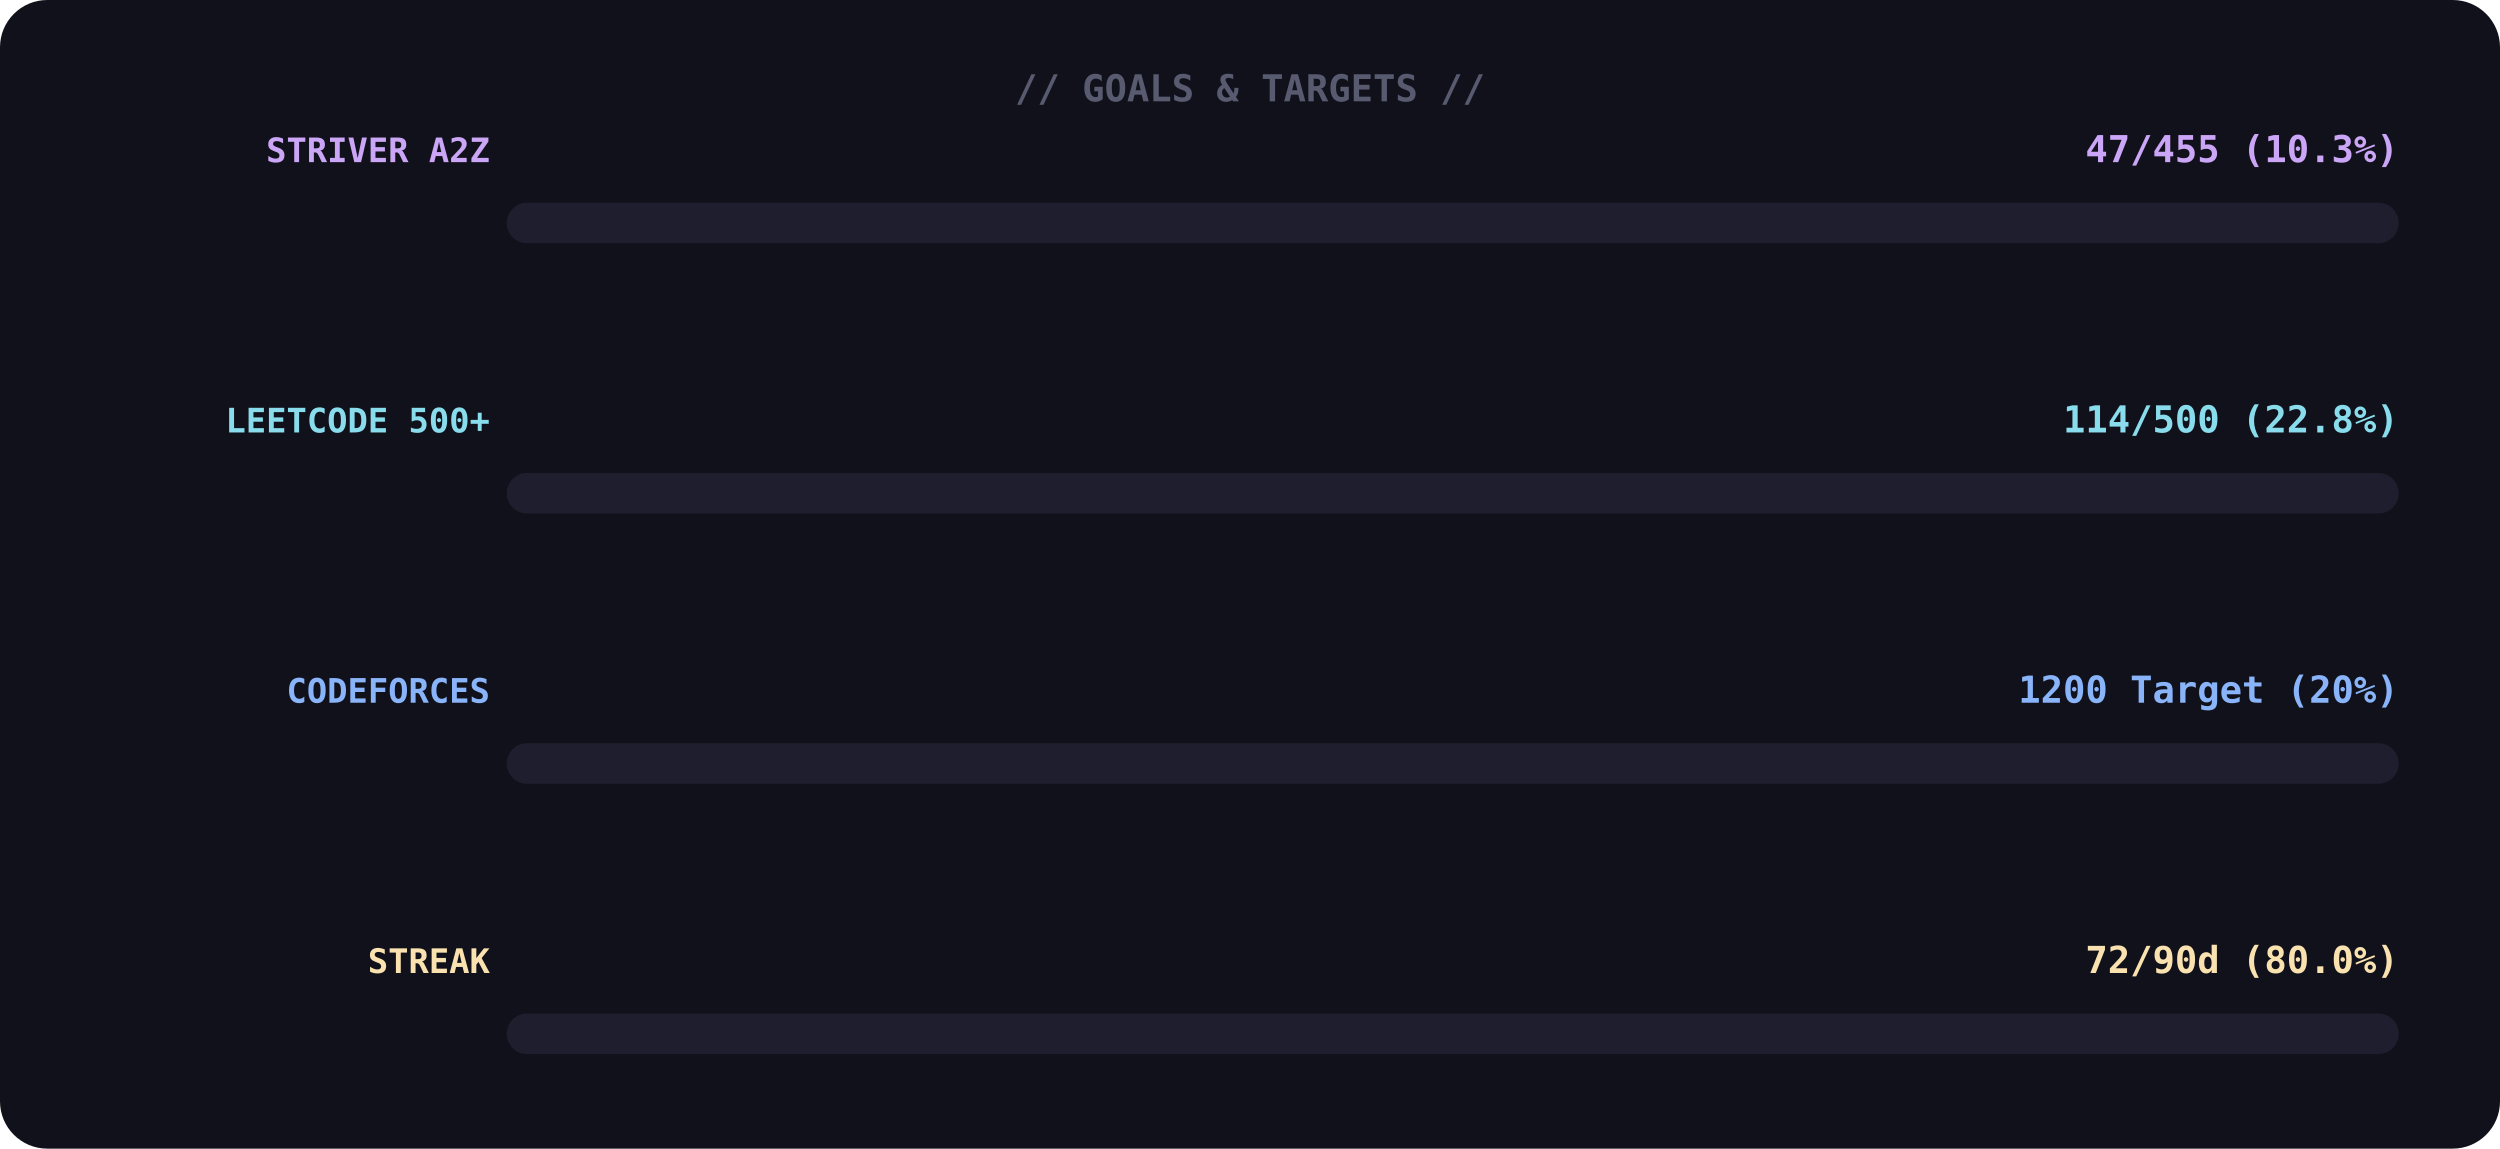
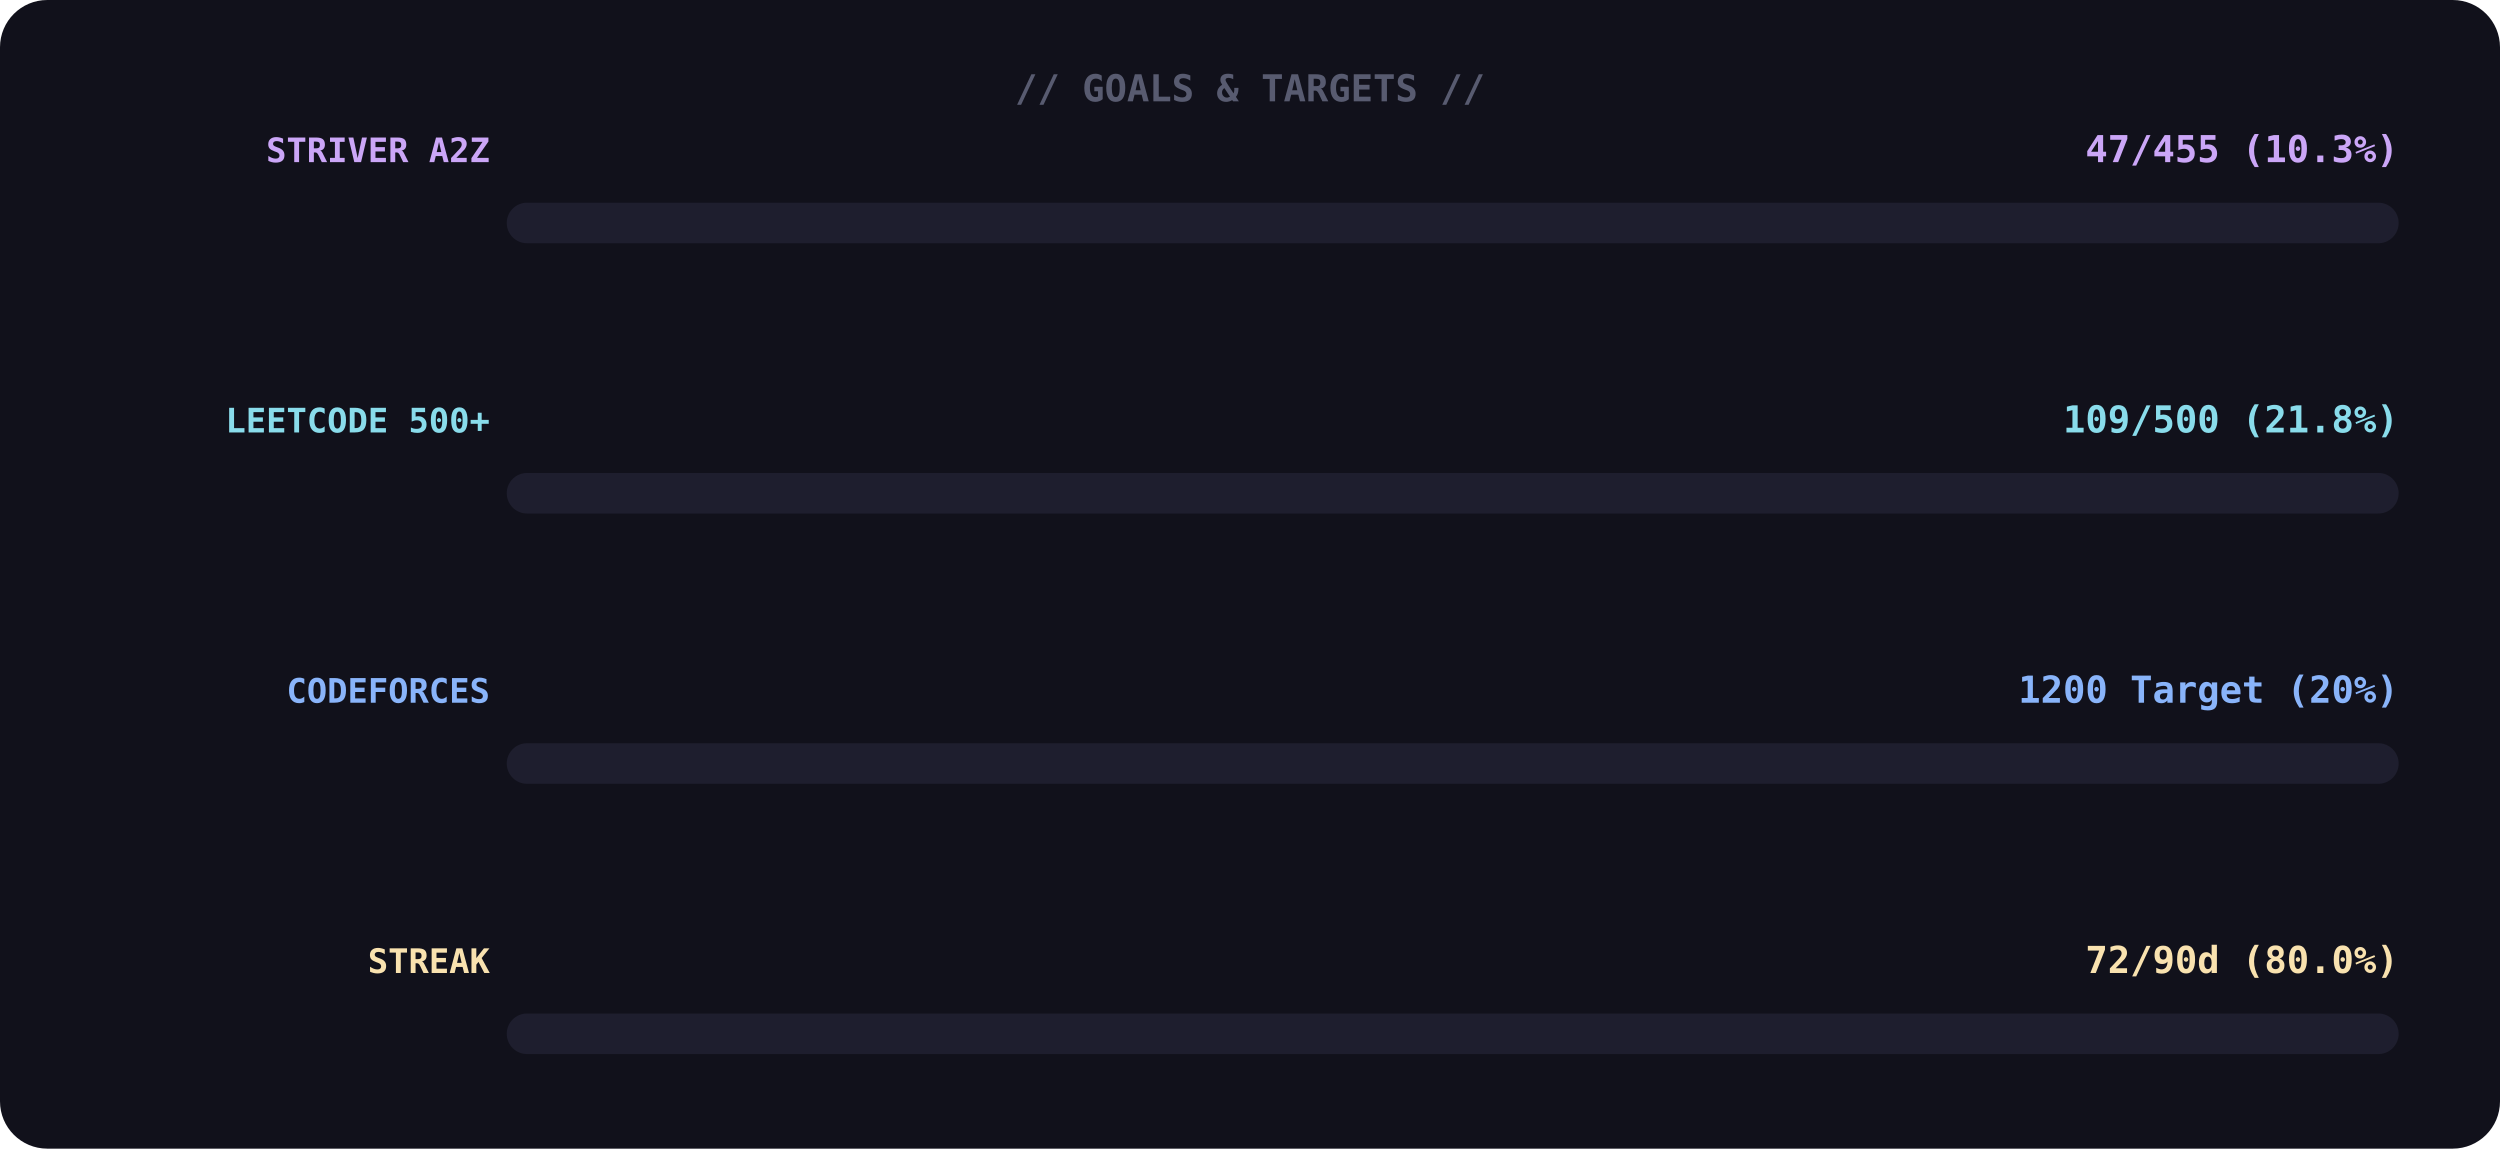
<svg xmlns="http://www.w3.org/2000/svg" width="740" height="340">
  <rect width="100%" height="100%" rx="14" fill="#11111b" />
  <text x="370" y="30" font-family="monospace" font-size="11" font-weight="700" fill="#585b70" text-anchor="middle">// GOALS &amp; TARGETS //</text>
  <text x="145" y="48" font-family="monospace" font-size="10" font-weight="700" fill="#cba6f7" text-anchor="end">STRIVER A2Z</text>
  <text x="710" y="48" font-family="monospace" font-size="11" font-weight="700" fill="#cba6f7" text-anchor="end">47/455 (10.3%)</text>
  <rect x="150" y="60" width="560" height="12" rx="6" fill="#1e1e2e" />
  <rect x="150" y="60" width="0" height="12" rx="6" fill="#cba6f7">
    <animate attributeName="width" from="0" to="58" dur="1.4s" begin="0.0s" fill="freeze" calcMode="spline" keyTimes="0;1" keySplines="0.4 0 0.6 1" />
  </rect>
  <text x="145" y="128" font-family="monospace" font-size="10" font-weight="700" fill="#89dceb" text-anchor="end">LEETCODE 500+</text>
-   <text x="710" y="128" font-family="monospace" font-size="11" font-weight="700" fill="#89dceb" text-anchor="end">114/500 (22.8%)</text>
+   <text x="710" y="128" font-family="monospace" font-size="11" font-weight="700" fill="#89dceb" text-anchor="end">109/500 (21.8%)</text>
  <rect x="150" y="140" width="560" height="12" rx="6" fill="#1e1e2e" />
  <rect x="150" y="140" width="0" height="12" rx="6" fill="#89dceb">
-     <animate attributeName="width" from="0" to="128" dur="1.4s" begin="0.3s" fill="freeze" calcMode="spline" keyTimes="0;1" keySplines="0.4 0 0.6 1" />
+     <animate attributeName="width" from="0" to="122" dur="1.4s" begin="0.3s" fill="freeze" calcMode="spline" keyTimes="0;1" keySplines="0.4 0 0.6 1" />
  </rect>
  <text x="145" y="208" font-family="monospace" font-size="10" font-weight="700" fill="#89b4fa" text-anchor="end">CODEFORCES</text>
  <text x="710" y="208" font-family="monospace" font-size="11" font-weight="700" fill="#89b4fa" text-anchor="end">1200 Target (20%)</text>
  <rect x="150" y="220" width="560" height="12" rx="6" fill="#1e1e2e" />
  <rect x="150" y="220" width="0" height="12" rx="6" fill="#89b4fa">
    <animate attributeName="width" from="0" to="112" dur="1.4s" begin="0.6s" fill="freeze" calcMode="spline" keyTimes="0;1" keySplines="0.4 0 0.6 1" />
  </rect>
  <text x="145" y="288" font-family="monospace" font-size="10" font-weight="700" fill="#f9e2af" text-anchor="end">STREAK</text>
  <text x="710" y="288" font-family="monospace" font-size="11" font-weight="700" fill="#f9e2af" text-anchor="end">72/90d (80.0%)</text>
  <rect x="150" y="300" width="560" height="12" rx="6" fill="#1e1e2e" />
  <rect x="150" y="300" width="0" height="12" rx="6" fill="#f9e2af">
    <animate attributeName="width" from="0" to="448" dur="1.4s" begin="0.9s" fill="freeze" calcMode="spline" keyTimes="0;1" keySplines="0.4 0 0.6 1" />
  </rect>
</svg>
